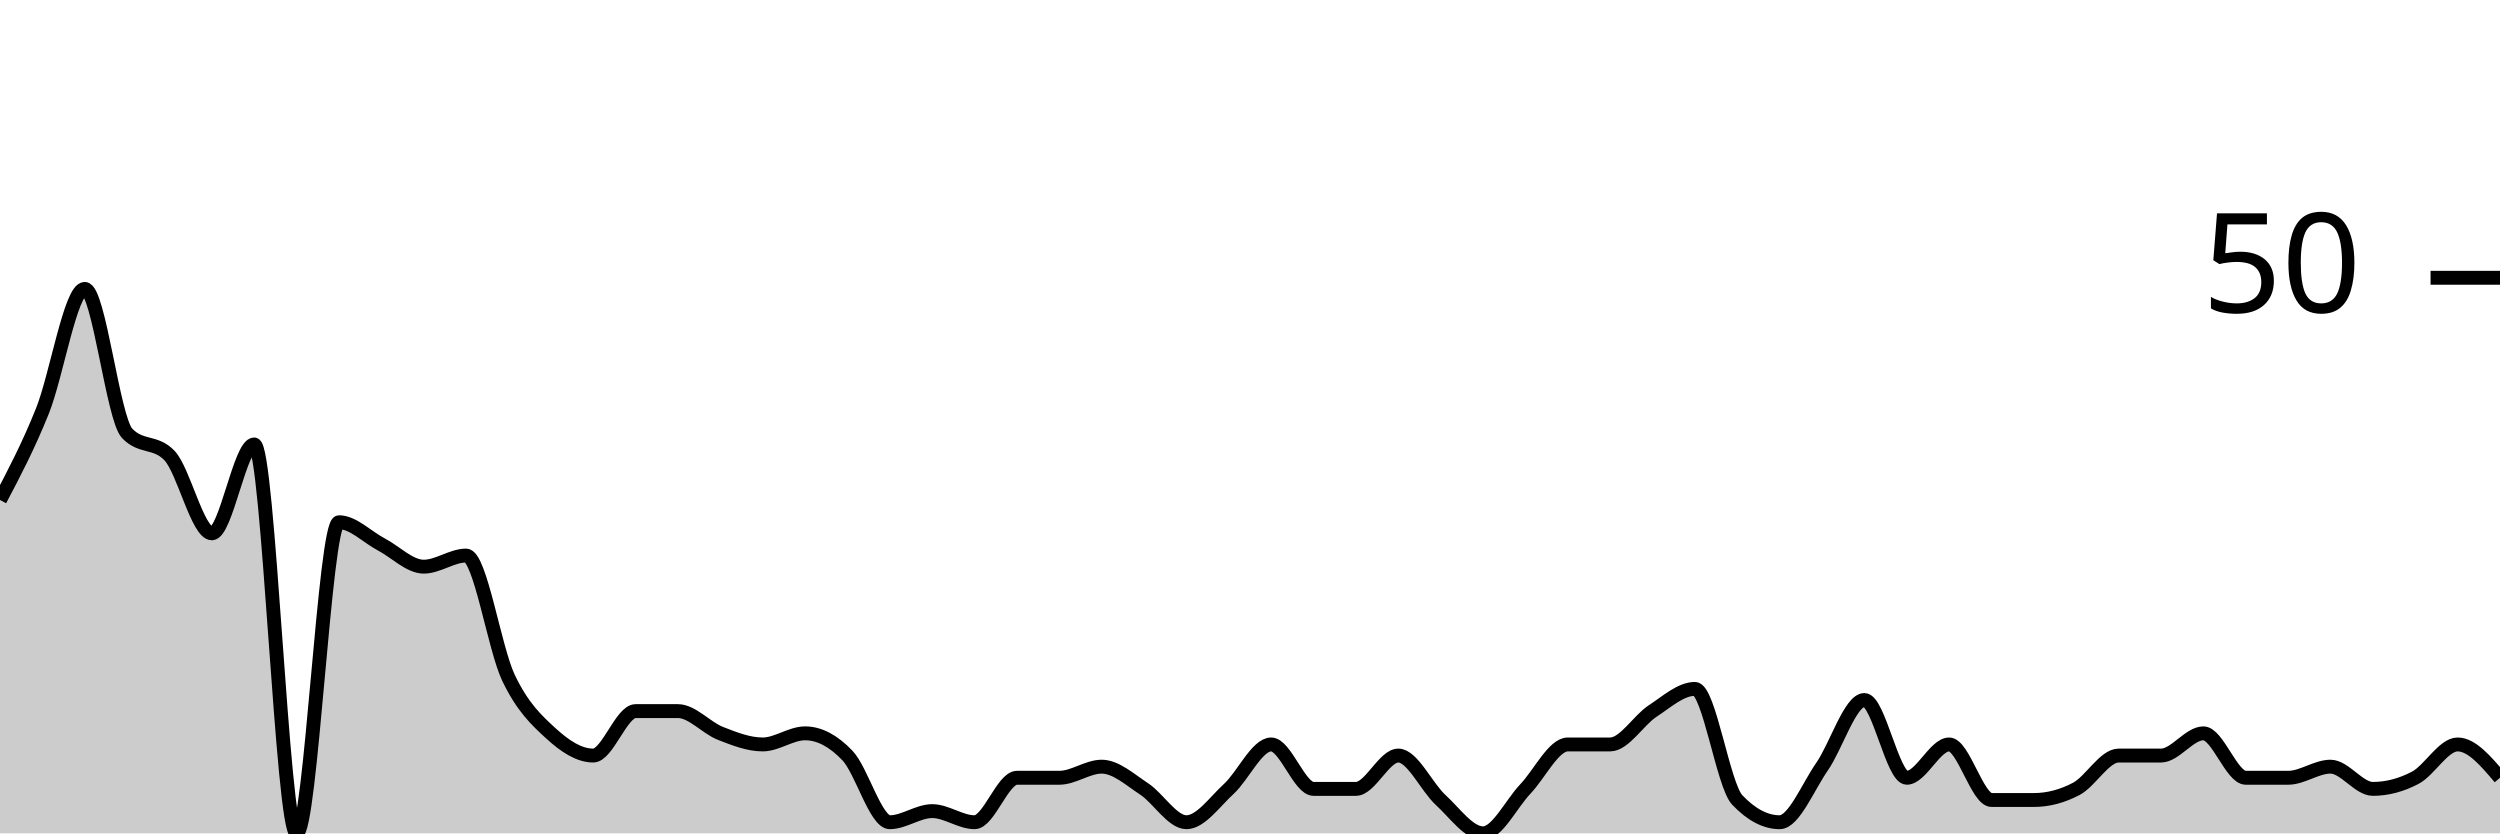
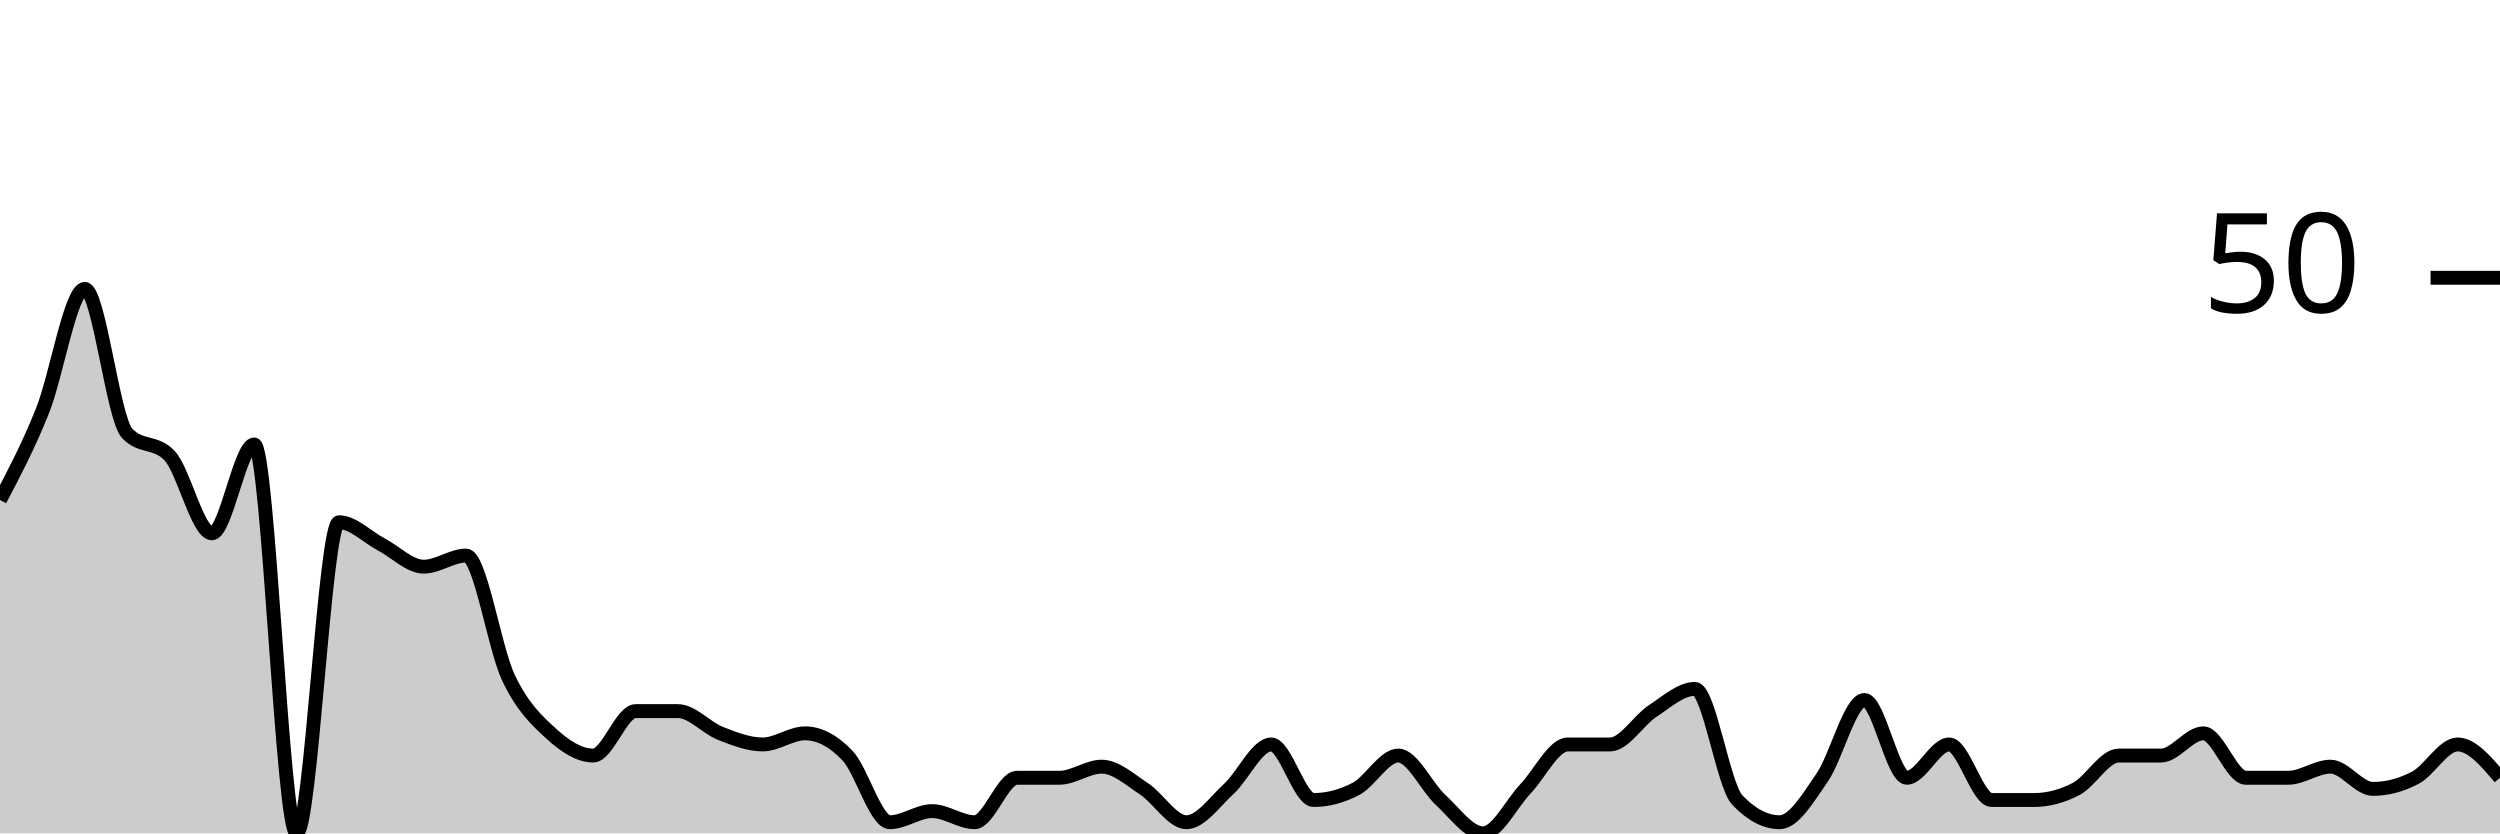
<svg xmlns="http://www.w3.org/2000/svg" viewBox="0 0 180 60">
  <g transform="translate(0,20)">
-     <path class="area" fill="rgba(0, 0, 0, 0.2)" d="M0,16C1.017,14.067,2.034,12.133,3.051,9.6C4.068,7.067,5.085,0.8,6.102,0.8C7.119,0.8,8.136,10.133,9.153,11.2C10.169,12.267,11.186,11.733,12.203,12.8C13.22,13.867,14.237,18.4,15.254,18.4C16.271,18.4,17.288,12,18.305,12C19.322,12,20.339,40,21.356,40C22.373,40,23.39,17.6,24.407,17.6C25.424,17.6,26.441,18.667,27.458,19.2C28.475,19.733,29.492,20.8,30.508,20.8C31.525,20.8,32.542,20,33.559,20C34.576,20,35.593,26.667,36.61,28.8C37.627,30.933,38.644,31.867,39.661,32.8C40.678,33.733,41.695,34.4,42.712,34.4C43.729,34.4,44.746,31.2,45.763,31.2C46.78,31.2,47.797,31.2,48.814,31.2C49.831,31.2,50.847,32.4,51.864,32.8C52.881,33.2,53.898,33.6,54.915,33.6C55.932,33.6,56.949,32.8,57.966,32.8C58.983,32.8,60,33.333,61.017,34.4C62.034,35.467,63.051,39.2,64.068,39.2C65.085,39.2,66.102,38.4,67.119,38.4C68.136,38.4,69.153,39.2,70.169,39.2C71.186,39.2,72.203,36,73.22,36C74.237,36,75.254,36,76.271,36C77.288,36,78.305,35.2,79.322,35.2C80.339,35.2,81.356,36.133,82.373,36.8C83.39,37.467,84.407,39.2,85.424,39.2C86.441,39.2,87.458,37.733,88.475,36.8C89.492,35.867,90.508,33.6,91.525,33.6C92.542,33.6,93.559,36.8,94.576,36.8C95.593,36.8,96.61,36.8,97.627,36.8C98.644,36.8,99.661,34.4,100.678,34.4C101.695,34.4,102.712,36.667,103.729,37.6C104.746,38.533,105.763,40,106.78,40C107.797,40,108.814,37.867,109.831,36.8C110.847,35.733,111.864,33.6,112.881,33.6C113.898,33.6,114.915,33.6,115.932,33.6C116.949,33.6,117.966,31.867,118.983,31.2C120,30.533,121.017,29.6,122.034,29.6C123.051,29.6,124.068,36.533,125.085,37.6C126.102,38.667,127.119,39.2,128.136,39.2C129.153,39.2,130.169,36.667,131.186,35.2C132.203,33.733,133.22,30.4,134.237,30.4C135.254,30.4,136.271,36,137.288,36C138.305,36,139.322,33.6,140.339,33.6C141.356,33.6,142.373,37.6,143.39,37.6C144.407,37.6,145.424,37.6,146.441,37.6C147.458,37.6,148.475,37.333,149.492,36.8C150.508,36.267,151.525,34.4,152.542,34.4C153.559,34.4,154.576,34.4,155.593,34.4C156.61,34.4,157.627,32.8,158.644,32.8C159.661,32.8,160.678,36,161.695,36C162.712,36,163.729,36,164.746,36C165.763,36,166.78,35.2,167.797,35.2C168.814,35.2,169.831,36.8,170.847,36.8C171.864,36.8,172.881,36.533,173.898,36C174.915,35.467,175.932,33.6,176.949,33.6C177.966,33.6,178.983,34.8,180,36L180,40C178.983,40,177.966,40,176.949,40C175.932,40,174.915,40,173.898,40C172.881,40,171.864,40,170.847,40C169.831,40,168.814,40,167.797,40C166.78,40,165.763,40,164.746,40C163.729,40,162.712,40,161.695,40C160.678,40,159.661,40,158.644,40C157.627,40,156.61,40,155.593,40C154.576,40,153.559,40,152.542,40C151.525,40,150.508,40,149.492,40C148.475,40,147.458,40,146.441,40C145.424,40,144.407,40,143.39,40C142.373,40,141.356,40,140.339,40C139.322,40,138.305,40,137.288,40C136.271,40,135.254,40,134.237,40C133.22,40,132.203,40,131.186,40C130.169,40,129.153,40,128.136,40C127.119,40,126.102,40,125.085,40C124.068,40,123.051,40,122.034,40C121.017,40,120,40,118.983,40C117.966,40,116.949,40,115.932,40C114.915,40,113.898,40,112.881,40C111.864,40,110.847,40,109.831,40C108.814,40,107.797,40,106.78,40C105.763,40,104.746,40,103.729,40C102.712,40,101.695,40,100.678,40C99.661,40,98.644,40,97.627,40C96.61,40,95.593,40,94.576,40C93.559,40,92.542,40,91.525,40C90.508,40,89.492,40,88.475,40C87.458,40,86.441,40,85.424,40C84.407,40,83.39,40,82.373,40C81.356,40,80.339,40,79.322,40C78.305,40,77.288,40,76.271,40C75.254,40,74.237,40,73.22,40C72.203,40,71.186,40,70.169,40C69.153,40,68.136,40,67.119,40C66.102,40,65.085,40,64.068,40C63.051,40,62.034,40,61.017,40C60,40,58.983,40,57.966,40C56.949,40,55.932,40,54.915,40C53.898,40,52.881,40,51.864,40C50.847,40,49.831,40,48.814,40C47.797,40,46.78,40,45.763,40C44.746,40,43.729,40,42.712,40C41.695,40,40.678,40,39.661,40C38.644,40,37.627,40,36.61,40C35.593,40,34.576,40,33.559,40C32.542,40,31.525,40,30.508,40C29.492,40,28.475,40,27.458,40C26.441,40,25.424,40,24.407,40C23.39,40,22.373,40,21.356,40C20.339,40,19.322,40,18.305,40C17.288,40,16.271,40,15.254,40C14.237,40,13.22,40,12.203,40C11.186,40,10.169,40,9.153,40C8.136,40,7.119,40,6.102,40C5.085,40,4.068,40,3.051,40C2.034,40,1.017,40,0,40Z" />
-     <path class="line" stroke="black" fill="none" d="M0,16C1.017,14.067,2.034,12.133,3.051,9.6C4.068,7.067,5.085,0.8,6.102,0.8C7.119,0.8,8.136,10.133,9.153,11.2C10.169,12.267,11.186,11.733,12.203,12.8C13.22,13.867,14.237,18.4,15.254,18.4C16.271,18.4,17.288,12,18.305,12C19.322,12,20.339,40,21.356,40C22.373,40,23.39,17.6,24.407,17.6C25.424,17.6,26.441,18.667,27.458,19.2C28.475,19.733,29.492,20.8,30.508,20.8C31.525,20.8,32.542,20,33.559,20C34.576,20,35.593,26.667,36.61,28.8C37.627,30.933,38.644,31.867,39.661,32.8C40.678,33.733,41.695,34.4,42.712,34.4C43.729,34.4,44.746,31.2,45.763,31.2C46.78,31.2,47.797,31.2,48.814,31.2C49.831,31.2,50.847,32.4,51.864,32.8C52.881,33.2,53.898,33.6,54.915,33.6C55.932,33.6,56.949,32.8,57.966,32.8C58.983,32.8,60,33.333,61.017,34.4C62.034,35.467,63.051,39.2,64.068,39.2C65.085,39.2,66.102,38.4,67.119,38.4C68.136,38.4,69.153,39.2,70.169,39.2C71.186,39.2,72.203,36,73.22,36C74.237,36,75.254,36,76.271,36C77.288,36,78.305,35.2,79.322,35.2C80.339,35.2,81.356,36.133,82.373,36.8C83.39,37.467,84.407,39.2,85.424,39.2C86.441,39.2,87.458,37.733,88.475,36.8C89.492,35.867,90.508,33.6,91.525,33.6C92.542,33.6,93.559,36.8,94.576,36.8C95.593,36.8,96.61,36.8,97.627,36.8C98.644,36.8,99.661,34.4,100.678,34.4C101.695,34.4,102.712,36.667,103.729,37.6C104.746,38.533,105.763,40,106.78,40C107.797,40,108.814,37.867,109.831,36.8C110.847,35.733,111.864,33.6,112.881,33.6C113.898,33.6,114.915,33.6,115.932,33.6C116.949,33.6,117.966,31.867,118.983,31.2C120,30.533,121.017,29.6,122.034,29.6C123.051,29.6,124.068,36.533,125.085,37.6C126.102,38.667,127.119,39.2,128.136,39.2C129.153,39.2,130.169,36.667,131.186,35.2C132.203,33.733,133.22,30.4,134.237,30.4C135.254,30.4,136.271,36,137.288,36C138.305,36,139.322,33.6,140.339,33.6C141.356,33.6,142.373,37.6,143.39,37.6C144.407,37.6,145.424,37.6,146.441,37.6C147.458,37.6,148.475,37.333,149.492,36.8C150.508,36.267,151.525,34.4,152.542,34.4C153.559,34.4,154.576,34.4,155.593,34.4C156.61,34.4,157.627,32.8,158.644,32.8C159.661,32.8,160.678,36,161.695,36C162.712,36,163.729,36,164.746,36C165.763,36,166.78,35.2,167.797,35.2C168.814,35.2,169.831,36.8,170.847,36.8C171.864,36.8,172.881,36.533,173.898,36C174.915,35.467,175.932,33.6,176.949,33.6C177.966,33.6,178.983,34.8,180,36" />
+     <path class="area" fill="rgba(0, 0, 0, 0.2)" d="M0,16C1.017,14.067,2.034,12.133,3.051,9.6C4.068,7.067,5.085,0.8,6.102,0.8C7.119,0.8,8.136,10.133,9.153,11.2C10.169,12.267,11.186,11.733,12.203,12.8C13.22,13.867,14.237,18.4,15.254,18.4C16.271,18.4,17.288,12,18.305,12C19.322,12,20.339,40,21.356,40C22.373,40,23.39,17.6,24.407,17.6C25.424,17.6,26.441,18.667,27.458,19.2C28.475,19.733,29.492,20.8,30.508,20.8C31.525,20.8,32.542,20,33.559,20C34.576,20,35.593,26.667,36.61,28.8C37.627,30.933,38.644,31.867,39.661,32.8C40.678,33.733,41.695,34.4,42.712,34.4C43.729,34.4,44.746,31.2,45.763,31.2C46.78,31.2,47.797,31.2,48.814,31.2C49.831,31.2,50.847,32.4,51.864,32.8C52.881,33.2,53.898,33.6,54.915,33.6C55.932,33.6,56.949,32.8,57.966,32.8C58.983,32.8,60,33.333,61.017,34.4C62.034,35.467,63.051,39.2,64.068,39.2C65.085,39.2,66.102,38.4,67.119,38.4C68.136,38.4,69.153,39.2,70.169,39.2C71.186,39.2,72.203,36,73.22,36C74.237,36,75.254,36,76.271,36C77.288,36,78.305,35.2,79.322,35.2C80.339,35.2,81.356,36.133,82.373,36.8C83.39,37.467,84.407,39.2,85.424,39.2C86.441,39.2,87.458,37.733,88.475,36.8C89.492,35.867,90.508,33.6,91.525,33.6C92.542,33.6,93.559,37.6,94.576,37.6C95.593,37.6,96.61,37.333,97.627,36.8C98.644,36.267,99.661,34.4,100.678,34.4C101.695,34.4,102.712,36.667,103.729,37.6C104.746,38.533,105.763,40,106.78,40C107.797,40,108.814,37.867,109.831,36.8C110.847,35.733,111.864,33.6,112.881,33.6C113.898,33.6,114.915,33.6,115.932,33.6C116.949,33.6,117.966,31.867,118.983,31.2C120,30.533,121.017,29.6,122.034,29.6C123.051,29.6,124.068,36.533,125.085,37.6C126.102,38.667,127.119,39.2,128.136,39.2C129.153,39.2,130.169,37.467,131.186,36C132.203,34.533,133.22,30.4,134.237,30.4C135.254,30.4,136.271,36,137.288,36C138.305,36,139.322,33.6,140.339,33.6C141.356,33.6,142.373,37.6,143.39,37.6C144.407,37.6,145.424,37.6,146.441,37.6C147.458,37.6,148.475,37.333,149.492,36.8C150.508,36.267,151.525,34.4,152.542,34.4C153.559,34.4,154.576,34.4,155.593,34.4C156.61,34.4,157.627,32.8,158.644,32.8C159.661,32.8,160.678,36,161.695,36C162.712,36,163.729,36,164.746,36C165.763,36,166.78,35.2,167.797,35.2C168.814,35.2,169.831,36.8,170.847,36.8C171.864,36.8,172.881,36.533,173.898,36C174.915,35.467,175.932,33.6,176.949,33.6C177.966,33.6,178.983,34.8,180,36L180,40C178.983,40,177.966,40,176.949,40C175.932,40,174.915,40,173.898,40C172.881,40,171.864,40,170.847,40C169.831,40,168.814,40,167.797,40C166.78,40,165.763,40,164.746,40C163.729,40,162.712,40,161.695,40C160.678,40,159.661,40,158.644,40C157.627,40,156.61,40,155.593,40C154.576,40,153.559,40,152.542,40C151.525,40,150.508,40,149.492,40C148.475,40,147.458,40,146.441,40C145.424,40,144.407,40,143.39,40C142.373,40,141.356,40,140.339,40C139.322,40,138.305,40,137.288,40C136.271,40,135.254,40,134.237,40C133.22,40,132.203,40,131.186,40C130.169,40,129.153,40,128.136,40C127.119,40,126.102,40,125.085,40C124.068,40,123.051,40,122.034,40C121.017,40,120,40,118.983,40C117.966,40,116.949,40,115.932,40C114.915,40,113.898,40,112.881,40C111.864,40,110.847,40,109.831,40C108.814,40,107.797,40,106.78,40C105.763,40,104.746,40,103.729,40C102.712,40,101.695,40,100.678,40C99.661,40,98.644,40,97.627,40C96.61,40,95.593,40,94.576,40C93.559,40,92.542,40,91.525,40C90.508,40,89.492,40,88.475,40C87.458,40,86.441,40,85.424,40C84.407,40,83.39,40,82.373,40C81.356,40,80.339,40,79.322,40C78.305,40,77.288,40,76.271,40C75.254,40,74.237,40,73.22,40C72.203,40,71.186,40,70.169,40C69.153,40,68.136,40,67.119,40C66.102,40,65.085,40,64.068,40C63.051,40,62.034,40,61.017,40C60,40,58.983,40,57.966,40C56.949,40,55.932,40,54.915,40C53.898,40,52.881,40,51.864,40C50.847,40,49.831,40,48.814,40C47.797,40,46.78,40,45.763,40C44.746,40,43.729,40,42.712,40C41.695,40,40.678,40,39.661,40C38.644,40,37.627,40,36.61,40C35.593,40,34.576,40,33.559,40C32.542,40,31.525,40,30.508,40C29.492,40,28.475,40,27.458,40C26.441,40,25.424,40,24.407,40C23.39,40,22.373,40,21.356,40C20.339,40,19.322,40,18.305,40C17.288,40,16.271,40,15.254,40C14.237,40,13.22,40,12.203,40C11.186,40,10.169,40,9.153,40C8.136,40,7.119,40,6.102,40C5.085,40,4.068,40,3.051,40C2.034,40,1.017,40,0,40Z" />
+     <path class="line" stroke="black" fill="none" d="M0,16C1.017,14.067,2.034,12.133,3.051,9.6C4.068,7.067,5.085,0.8,6.102,0.8C7.119,0.8,8.136,10.133,9.153,11.2C10.169,12.267,11.186,11.733,12.203,12.8C13.22,13.867,14.237,18.4,15.254,18.4C16.271,18.4,17.288,12,18.305,12C19.322,12,20.339,40,21.356,40C22.373,40,23.39,17.6,24.407,17.6C25.424,17.6,26.441,18.667,27.458,19.2C28.475,19.733,29.492,20.8,30.508,20.8C31.525,20.8,32.542,20,33.559,20C34.576,20,35.593,26.667,36.61,28.8C37.627,30.933,38.644,31.867,39.661,32.8C40.678,33.733,41.695,34.4,42.712,34.4C43.729,34.4,44.746,31.2,45.763,31.2C46.78,31.2,47.797,31.2,48.814,31.2C49.831,31.2,50.847,32.4,51.864,32.8C52.881,33.2,53.898,33.6,54.915,33.6C55.932,33.6,56.949,32.8,57.966,32.8C58.983,32.8,60,33.333,61.017,34.4C62.034,35.467,63.051,39.2,64.068,39.2C65.085,39.2,66.102,38.4,67.119,38.4C68.136,38.4,69.153,39.2,70.169,39.2C71.186,39.2,72.203,36,73.22,36C74.237,36,75.254,36,76.271,36C77.288,36,78.305,35.2,79.322,35.2C80.339,35.2,81.356,36.133,82.373,36.8C83.39,37.467,84.407,39.2,85.424,39.2C86.441,39.2,87.458,37.733,88.475,36.8C89.492,35.867,90.508,33.6,91.525,33.6C92.542,33.6,93.559,37.6,94.576,37.6C95.593,37.6,96.61,37.333,97.627,36.8C98.644,36.267,99.661,34.4,100.678,34.4C101.695,34.4,102.712,36.667,103.729,37.6C104.746,38.533,105.763,40,106.78,40C107.797,40,108.814,37.867,109.831,36.8C110.847,35.733,111.864,33.6,112.881,33.6C113.898,33.6,114.915,33.6,115.932,33.6C116.949,33.6,117.966,31.867,118.983,31.2C120,30.533,121.017,29.6,122.034,29.6C123.051,29.6,124.068,36.533,125.085,37.6C126.102,38.667,127.119,39.2,128.136,39.2C129.153,39.2,130.169,37.467,131.186,36C132.203,34.533,133.22,30.4,134.237,30.4C135.254,30.4,136.271,36,137.288,36C138.305,36,139.322,33.6,140.339,33.6C141.356,33.6,142.373,37.6,143.39,37.6C144.407,37.6,145.424,37.6,146.441,37.6C147.458,37.6,148.475,37.333,149.492,36.8C150.508,36.267,151.525,34.4,152.542,34.4C153.559,34.4,154.576,34.4,155.593,34.4C156.61,34.4,157.627,32.8,158.644,32.8C159.661,32.8,160.678,36,161.695,36C162.712,36,163.729,36,164.746,36C165.763,36,166.78,35.2,167.797,35.2C168.814,35.2,169.831,36.8,170.847,36.8C171.864,36.8,172.881,36.533,173.898,36C174.915,35.467,175.932,33.6,176.949,33.6C177.966,33.6,178.983,34.8,180,36" />
    <path class="axis-ceiling" stroke-width="1" stroke="black" fill="none" d="M175,0L180,0" />
    <text class="axis-ceiling-label" font-family="sans-serif" text-anchor="end" font-size="10px" x="170" y="2.5">50</text>
  </g>
</svg>
